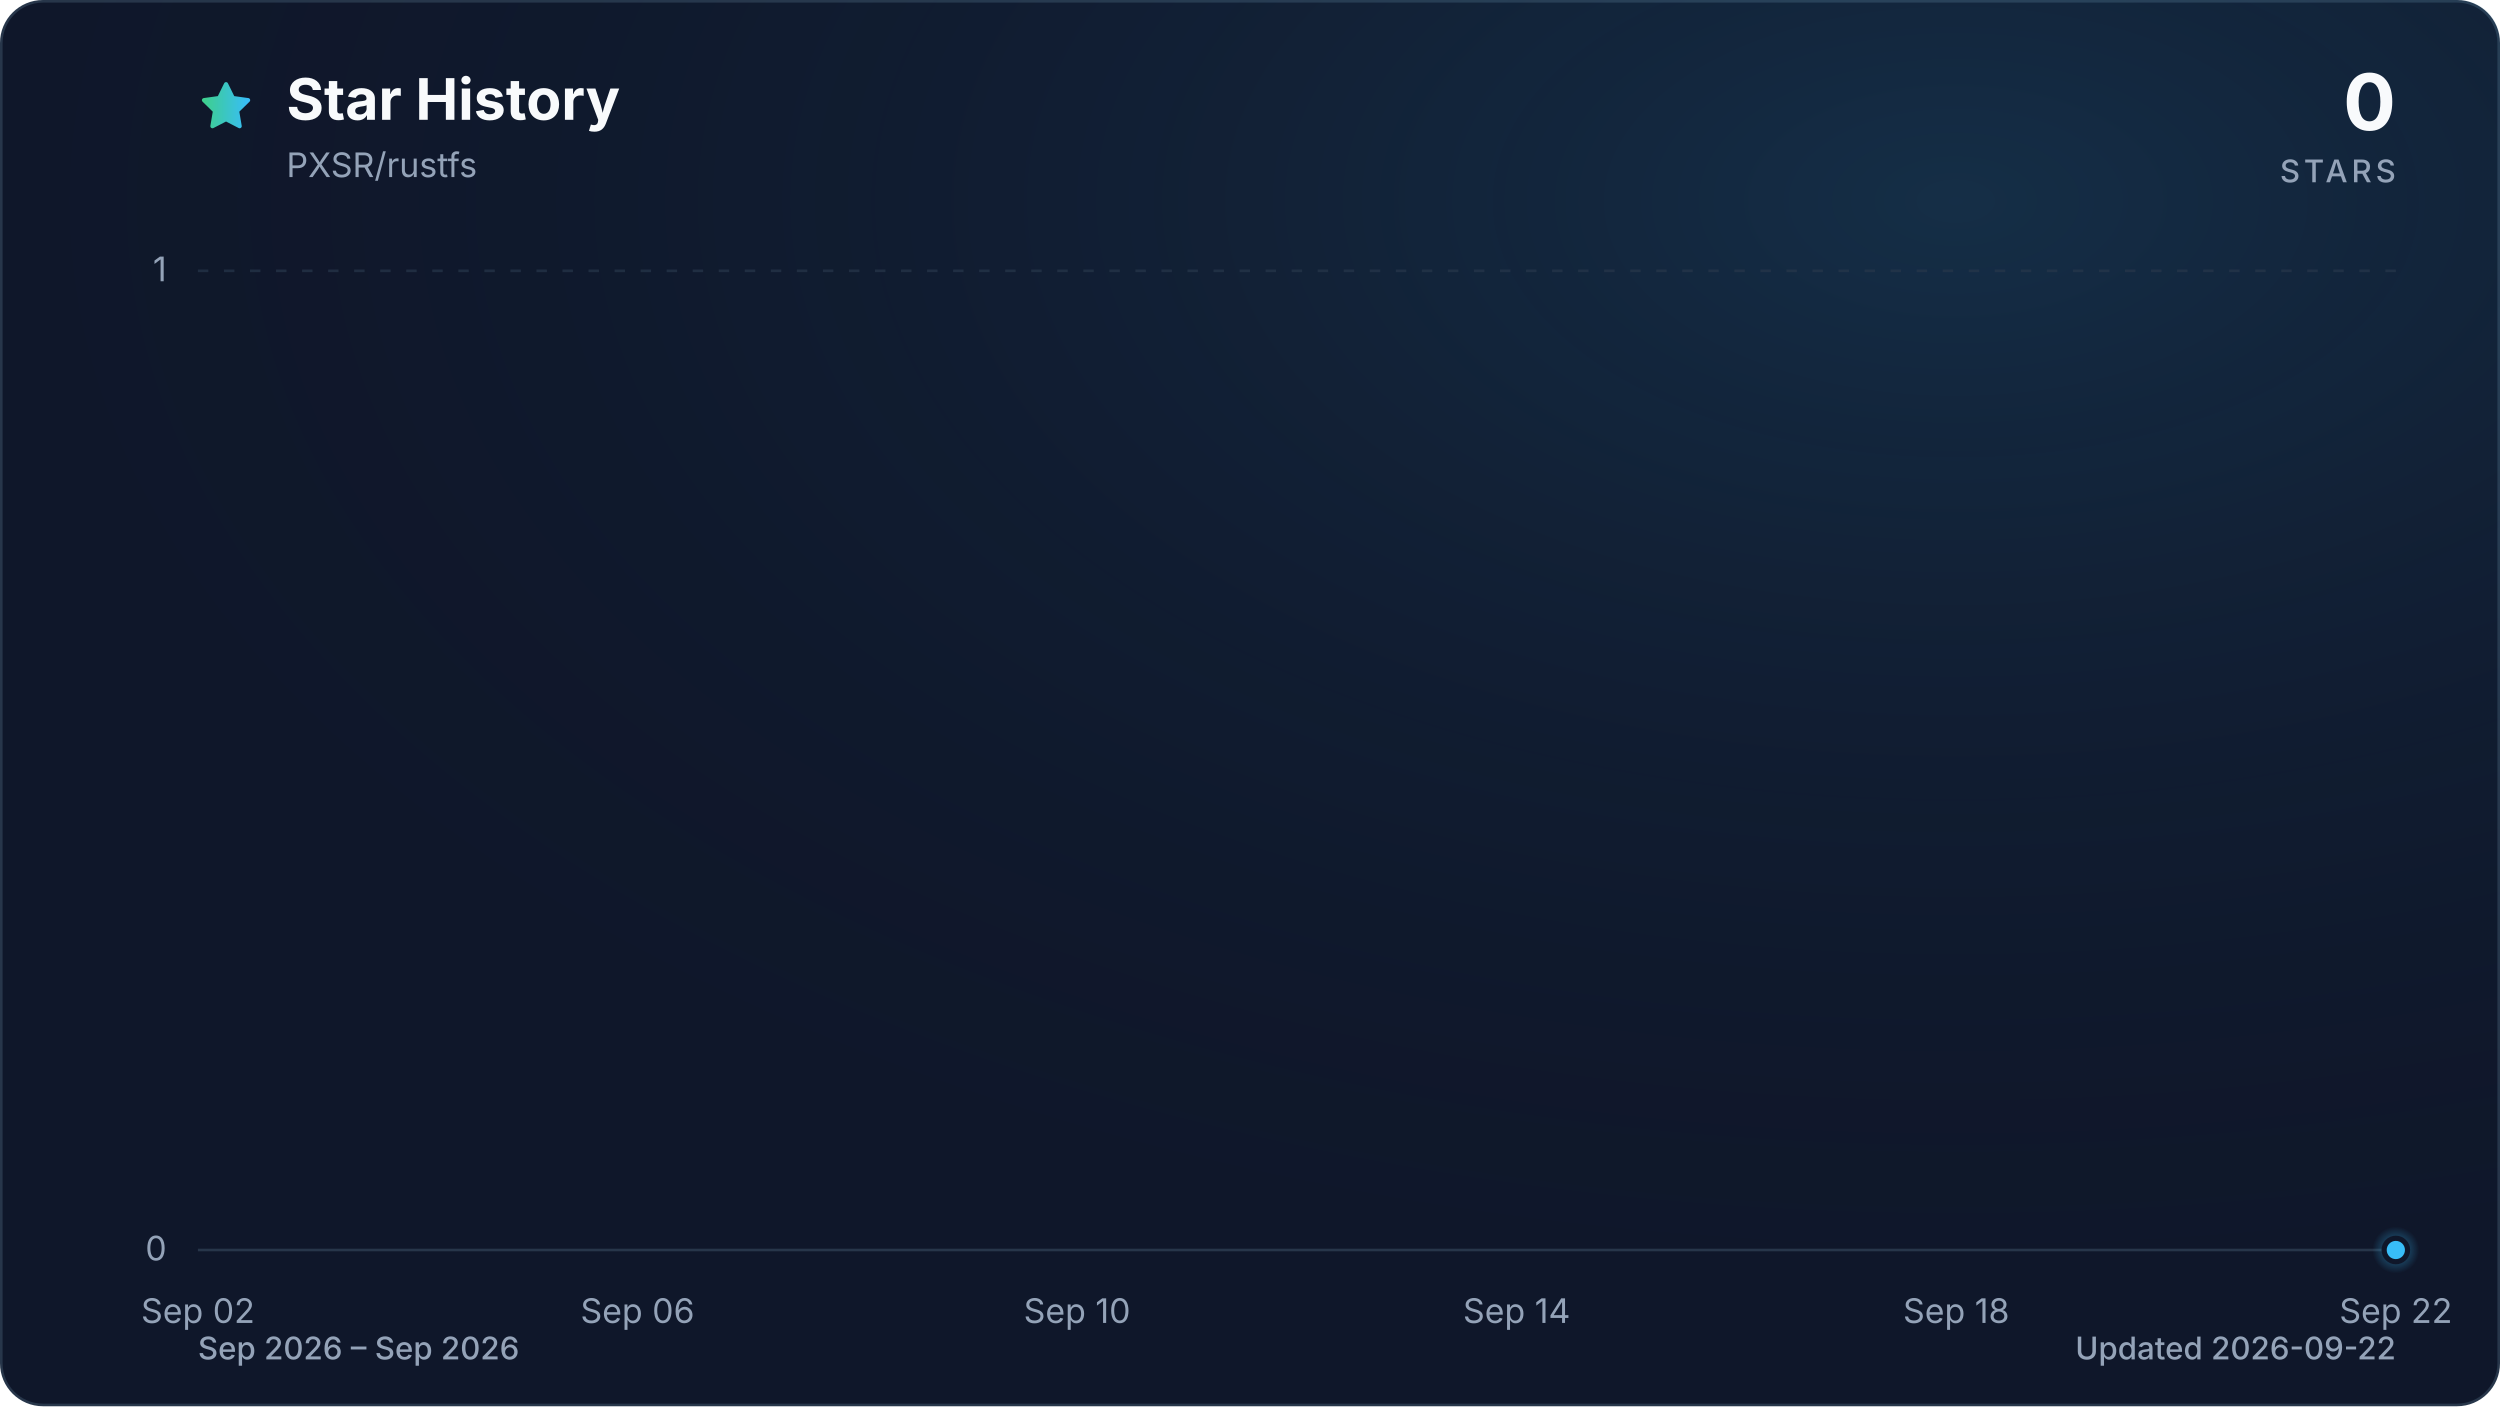
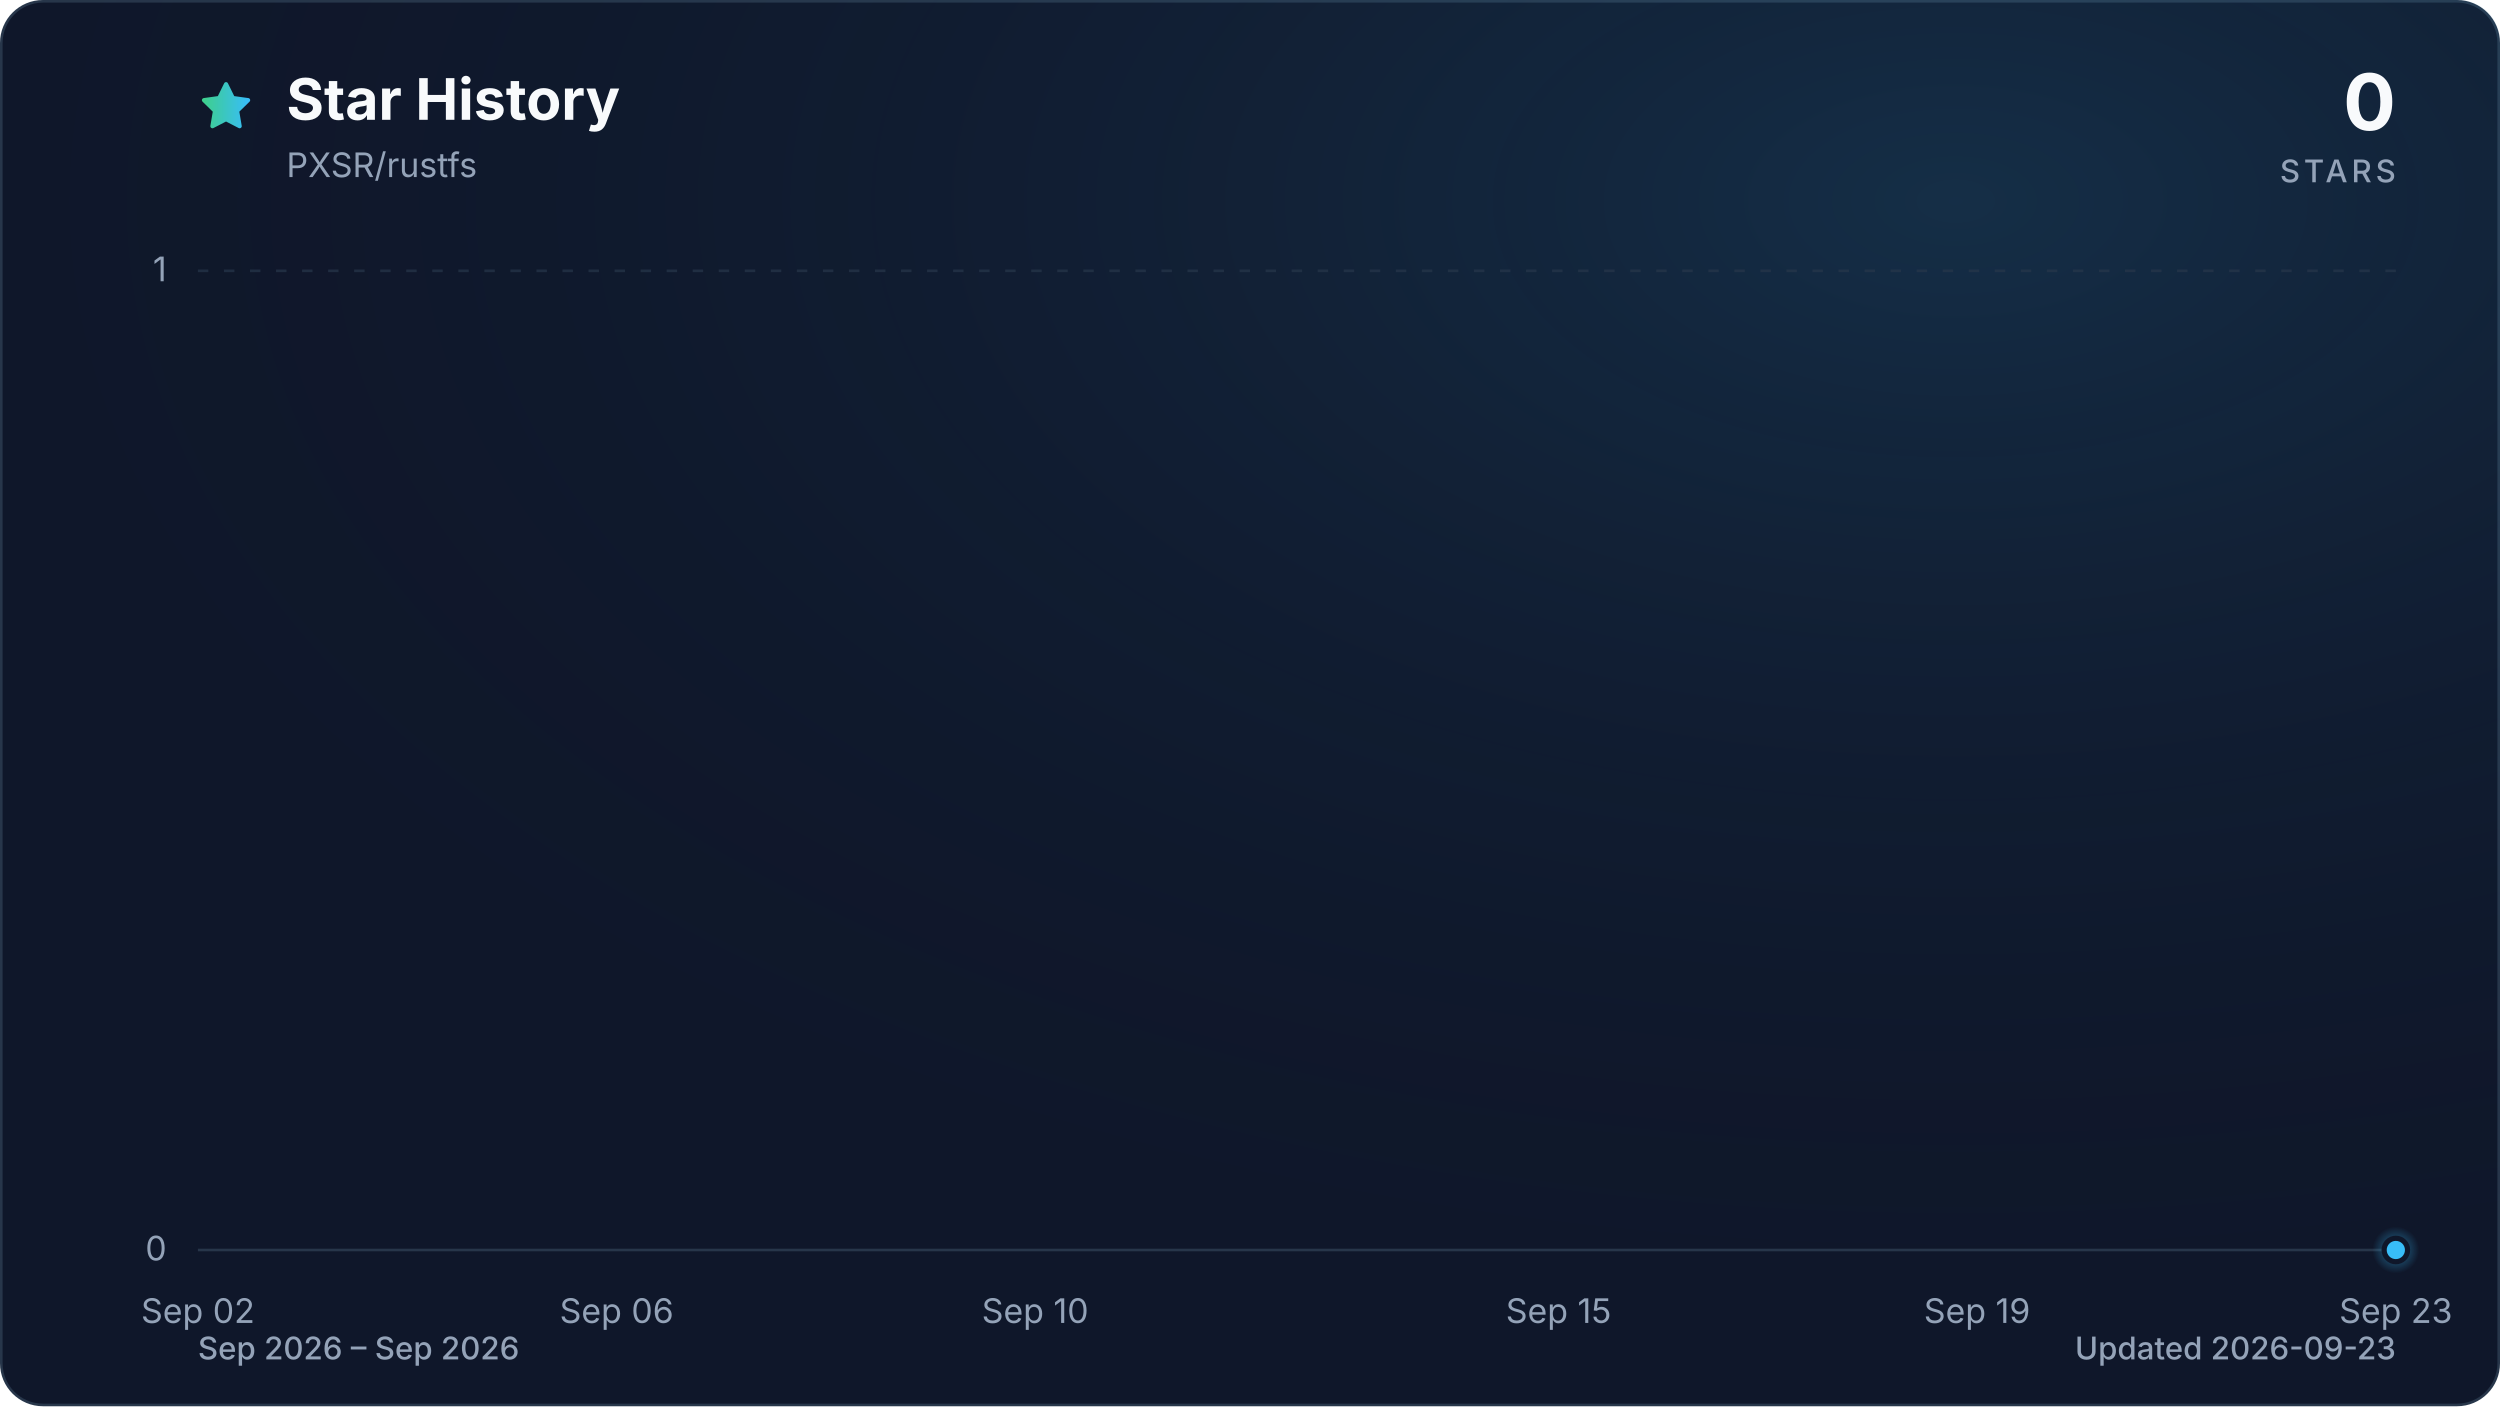
<svg xmlns="http://www.w3.org/2000/svg" viewBox="0 0 960 540" role="img" aria-labelledby="title description" data-style="gradient" data-variant="glow" data-animated="true">
  <defs>
    <linearGradient id="trend" x1="0" y1="0" x2="1" y2="0">
      <stop offset="0%" stop-color="#3ecf8e" />
      <stop offset="100%" stop-color="#38bdf8" />
    </linearGradient>
    <linearGradient id="area" x1="0" y1="0" x2="0" y2="1">
      <stop offset="0%" stop-color="#3ecf8e" stop-opacity="0.30" />
      <stop offset="55%" stop-color="#38bdf8" stop-opacity="0.10" />
      <stop offset="100%" stop-color="#38bdf8" stop-opacity="0.01" />
    </linearGradient>
    <radialGradient id="marker-halo" cx="50%" cy="50%" r="50%">
      <stop offset="0%" stop-color="#38bdf8" stop-opacity="0.55" />
      <stop offset="100%" stop-color="#38bdf8" stop-opacity="0" />
    </radialGradient>
    <radialGradient id="surface-glow" cx="78%" cy="14%" r="80%">
      <stop offset="0%" stop-color="#38bdf8" stop-opacity="0.14" />
      <stop offset="100%" stop-color="#0f172a" stop-opacity="0" />
    </radialGradient>
    <filter id="trend-glow" x="-20%" y="-20%" width="140%" height="140%">
      <feGaussianBlur stdDeviation="7" />
    </filter>
  </defs>
  <style>
.trend-enter{transform-box:fill-box;transform-origin:center;animation:trend-enter 520ms cubic-bezier(0.16,1,0.3,1)}
.marker-enter{transform-box:fill-box;transform-origin:center;animation:marker-enter 320ms cubic-bezier(0.16,1,0.3,1) 200ms both}
.marker-pulse{transform-box:fill-box;transform-origin:center;animation:marker-pulse 2.6s ease-out infinite}
@keyframes trend-enter{from{opacity:.35;transform:translateY(10px)}to{opacity:1;transform:translateY(0)}}
@keyframes marker-enter{from{opacity:0;transform:scale(.4)}to{opacity:1;transform:scale(1)}}
@keyframes marker-pulse{0%{opacity:.5;transform:scale(.7)}70%,100%{opacity:0;transform:scale(2.1)}}
@media (prefers-reduced-motion:reduce){.trend-enter,.marker-enter,.marker-pulse{animation:none!important}}
@media (prefers-reduced-motion:reduce){.marker-pulse{opacity:0}}
</style>
  <rect x="0.5" y="0.5" width="959" height="539" fill="#0f172a" stroke="#27364a" stroke-width="1" rx="16" />
  <rect width="960" height="540" fill="url(#surface-glow)" rx="16" />
  <path d="M12 2.6l2.9 5.9 6.5.9-4.7 4.6 1.1 6.5-5.8-3-5.8 3 1.1-6.5-4.7-4.6 6.5-.9L12 2.6Z" transform="translate(76 30) scale(.9)" fill="url(#trend)" stroke="url(#trend)" stroke-width="1.8" stroke-linejoin="round" aria-hidden="true" />
  <text x="110" y="46" fill="#f8fafc" font-family="ui-sans-serif, system-ui, -apple-system, BlinkMacSystemFont, 'Segoe UI', sans-serif" font-size="22" font-weight="700">Star History</text>
  <text x="110" y="68" fill="#94a3b8" font-family="ui-sans-serif, system-ui, -apple-system, BlinkMacSystemFont, 'Segoe UI', sans-serif" font-size="13">PXSR/rustfs</text>
  <text x="920" y="50" fill="#f8fafc" font-family="ui-sans-serif, system-ui, -apple-system, BlinkMacSystemFont, 'Segoe UI', sans-serif" font-size="30" font-weight="700" text-anchor="end">0</text>
  <text x="920" y="70" fill="#94a3b8" font-family="ui-sans-serif, system-ui, -apple-system, BlinkMacSystemFont, 'Segoe UI', sans-serif" font-size="12" font-weight="500" letter-spacing="1.5" text-anchor="end">STARS</text>
  <line x1="76" y1="480.0" x2="920" y2="480.0" stroke="#27364a" stroke-width="1" stroke-dasharray="0" opacity="1" />
  <text x="64" y="484.0" fill="#94a3b8" font-family="ui-sans-serif, system-ui, -apple-system, BlinkMacSystemFont, 'Segoe UI', sans-serif" font-size="13" text-anchor="end">0</text>
  <line x1="76" y1="104.0" x2="920" y2="104.0" stroke="#27364a" stroke-width="1" stroke-dasharray="4 6" opacity="0.7" />
  <text x="64" y="108.0" fill="#94a3b8" font-family="ui-sans-serif, system-ui, -apple-system, BlinkMacSystemFont, 'Segoe UI', sans-serif" font-size="13" text-anchor="end">1</text>
  <text x="76.0" y="508" fill="#94a3b8" font-family="ui-sans-serif, system-ui, -apple-system, BlinkMacSystemFont, 'Segoe UI', sans-serif" font-size="13" text-anchor="middle">Sep 02</text>
-   <text x="244.8" y="508" fill="#94a3b8" font-family="ui-sans-serif, system-ui, -apple-system, BlinkMacSystemFont, 'Segoe UI', sans-serif" font-size="13" text-anchor="middle">Sep 06</text>
-   <text x="413.6" y="508" fill="#94a3b8" font-family="ui-sans-serif, system-ui, -apple-system, BlinkMacSystemFont, 'Segoe UI', sans-serif" font-size="13" text-anchor="middle">Sep 10</text>
-   <text x="582.4" y="508" fill="#94a3b8" font-family="ui-sans-serif, system-ui, -apple-system, BlinkMacSystemFont, 'Segoe UI', sans-serif" font-size="13" text-anchor="middle">Sep 14</text>
-   <text x="751.2" y="508" fill="#94a3b8" font-family="ui-sans-serif, system-ui, -apple-system, BlinkMacSystemFont, 'Segoe UI', sans-serif" font-size="13" text-anchor="middle">Sep 18</text>
-   <text x="920.0" y="508" fill="#94a3b8" font-family="ui-sans-serif, system-ui, -apple-system, BlinkMacSystemFont, 'Segoe UI', sans-serif" font-size="13" text-anchor="middle">Sep 22</text>
+   <text x="236.8" y="508" fill="#94a3b8" font-family="ui-sans-serif, system-ui, -apple-system, BlinkMacSystemFont, 'Segoe UI', sans-serif" font-size="13" text-anchor="middle">Sep 06</text>
+   <text x="397.5" y="508" fill="#94a3b8" font-family="ui-sans-serif, system-ui, -apple-system, BlinkMacSystemFont, 'Segoe UI', sans-serif" font-size="13" text-anchor="middle">Sep 10</text>
+   <text x="598.5" y="508" fill="#94a3b8" font-family="ui-sans-serif, system-ui, -apple-system, BlinkMacSystemFont, 'Segoe UI', sans-serif" font-size="13" text-anchor="middle">Sep 15</text>
+   <text x="759.2" y="508" fill="#94a3b8" font-family="ui-sans-serif, system-ui, -apple-system, BlinkMacSystemFont, 'Segoe UI', sans-serif" font-size="13" text-anchor="middle">Sep 19</text>
+   <text x="920.0" y="508" fill="#94a3b8" font-family="ui-sans-serif, system-ui, -apple-system, BlinkMacSystemFont, 'Segoe UI', sans-serif" font-size="13" text-anchor="middle">Sep 23</text>
  <g class="trend-enter">
-     <path d="M 76.0 480.0 C 90.1 480.0, 104.1 480.0, 118.2 480.0 C 132.3 480.0, 146.3 480.0, 160.4 480.0 C 174.5 480.0, 188.5 480.0, 202.6 480.0 C 216.7 480.0, 230.7 480.0, 244.8 480.0 C 258.9 480.0, 272.9 480.0, 287.0 480.0 C 301.1 480.0, 315.1 480.0, 329.2 480.0 C 343.3 480.0, 357.3 480.0, 371.4 480.0 C 385.5 480.0, 399.5 480.0, 413.6 480.0 C 427.7 480.0, 441.7 480.0, 455.8 480.0 C 469.9 480.0, 483.9 480.0, 498.0 480.0 C 512.1 480.0, 526.1 480.0, 540.2 480.0 C 554.3 480.0, 568.3 480.0, 582.4 480.0 C 596.5 480.0, 610.5 480.0, 624.6 480.0 C 638.7 480.0, 652.7 480.0, 666.8 480.0 C 680.9 480.0, 694.9 480.0, 709.0 480.0 C 723.1 480.0, 737.1 480.0, 751.2 480.0 C 765.3 480.0, 779.3 480.0, 793.4 480.0 C 807.5 480.0, 821.5 480.0, 835.6 480.0 C 849.7 480.0, 863.7 480.0, 877.8 480.0 C 891.9 480.0, 905.9 480.0, 920.0 480.0 L 920.0 480.0 L 76.0 480.0 Z" fill="url(#area)" />
-     <path d="M 76.0 480.0 C 90.1 480.0, 104.1 480.0, 118.2 480.0 C 132.3 480.0, 146.3 480.0, 160.4 480.0 C 174.5 480.0, 188.5 480.0, 202.6 480.0 C 216.7 480.0, 230.7 480.0, 244.8 480.0 C 258.9 480.0, 272.9 480.0, 287.0 480.0 C 301.1 480.0, 315.1 480.0, 329.2 480.0 C 343.3 480.0, 357.3 480.0, 371.4 480.0 C 385.5 480.0, 399.5 480.0, 413.6 480.0 C 427.7 480.0, 441.7 480.0, 455.8 480.0 C 469.9 480.0, 483.9 480.0, 498.0 480.0 C 512.1 480.0, 526.1 480.0, 540.2 480.0 C 554.3 480.0, 568.3 480.0, 582.4 480.0 C 596.5 480.0, 610.5 480.0, 624.6 480.0 C 638.7 480.0, 652.7 480.0, 666.8 480.0 C 680.9 480.0, 694.9 480.0, 709.0 480.0 C 723.1 480.0, 737.1 480.0, 751.2 480.0 C 765.3 480.0, 779.3 480.0, 793.4 480.0 C 807.5 480.0, 821.5 480.0, 835.6 480.0 C 849.7 480.0, 863.7 480.0, 877.8 480.0 C 891.9 480.0, 905.9 480.0, 920.0 480.0" fill="none" stroke="url(#trend)" stroke-width="12" stroke-linecap="round" stroke-linejoin="round" opacity="0.16" filter="url(#trend-glow)" />
-     <path d="M 76.0 480.0 C 90.1 480.0, 104.1 480.0, 118.2 480.0 C 132.3 480.0, 146.3 480.0, 160.4 480.0 C 174.5 480.0, 188.5 480.0, 202.6 480.0 C 216.7 480.0, 230.7 480.0, 244.8 480.0 C 258.9 480.0, 272.9 480.0, 287.0 480.0 C 301.1 480.0, 315.1 480.0, 329.2 480.0 C 343.3 480.0, 357.3 480.0, 371.4 480.0 C 385.5 480.0, 399.5 480.0, 413.6 480.0 C 427.7 480.0, 441.7 480.0, 455.8 480.0 C 469.9 480.0, 483.9 480.0, 498.0 480.0 C 512.1 480.0, 526.1 480.0, 540.2 480.0 C 554.3 480.0, 568.3 480.0, 582.4 480.0 C 596.5 480.0, 610.5 480.0, 624.6 480.0 C 638.7 480.0, 652.7 480.0, 666.8 480.0 C 680.9 480.0, 694.9 480.0, 709.0 480.0 C 723.1 480.0, 737.1 480.0, 751.2 480.0 C 765.3 480.0, 779.3 480.0, 793.4 480.0 C 807.5 480.0, 821.5 480.0, 835.6 480.0 C 849.7 480.0, 863.7 480.0, 877.8 480.0 C 891.9 480.0, 905.9 480.0, 920.0 480.0" fill="none" stroke="url(#trend)" stroke-width="3" stroke-linecap="round" stroke-linejoin="round" />
+     <path d="M 76.0 480.0 C 89.4 480.0, 102.8 480.0, 116.2 480.0 C 129.6 480.0, 143.0 480.0, 156.4 480.0 C 169.8 480.0, 183.2 480.0, 196.6 480.0 C 210.0 480.0, 223.4 480.0, 236.8 480.0 C 250.2 480.0, 263.6 480.0, 277.0 480.0 C 290.3 480.0, 303.7 480.0, 317.1 480.0 C 330.5 480.0, 343.9 480.0, 357.3 480.0 C 370.7 480.0, 384.1 480.0, 397.5 480.0 C 410.9 480.0, 424.3 480.0, 437.7 480.0 C 451.1 480.0, 464.5 480.0, 477.9 480.0 C 491.3 480.0, 504.7 480.0, 518.1 480.0 C 531.5 480.0, 544.9 480.0, 558.3 480.0 C 571.7 480.0, 585.1 480.0, 598.5 480.0 C 611.9 480.0, 625.3 480.0, 638.7 480.0 C 652.1 480.0, 665.5 480.0, 678.9 480.0 C 692.3 480.0, 705.7 480.0, 719.0 480.0 C 732.4 480.0, 745.8 480.0, 759.2 480.0 C 772.6 480.0, 786.0 480.0, 799.4 480.0 C 812.8 480.0, 826.2 480.0, 839.6 480.0 C 853.0 480.0, 866.4 480.0, 879.8 480.0 C 893.2 480.0, 906.6 480.0, 920.0 480.0 L 920.0 480.0 L 76.0 480.0 Z" fill="url(#area)" />
+     <path d="M 76.0 480.0 C 89.4 480.0, 102.8 480.0, 116.2 480.0 C 129.6 480.0, 143.0 480.0, 156.4 480.0 C 169.8 480.0, 183.2 480.0, 196.6 480.0 C 210.0 480.0, 223.4 480.0, 236.8 480.0 C 250.2 480.0, 263.6 480.0, 277.0 480.0 C 290.3 480.0, 303.7 480.0, 317.1 480.0 C 330.5 480.0, 343.9 480.0, 357.3 480.0 C 370.7 480.0, 384.1 480.0, 397.5 480.0 C 410.9 480.0, 424.3 480.0, 437.7 480.0 C 451.1 480.0, 464.5 480.0, 477.9 480.0 C 491.3 480.0, 504.7 480.0, 518.1 480.0 C 531.5 480.0, 544.9 480.0, 558.3 480.0 C 571.7 480.0, 585.1 480.0, 598.5 480.0 C 611.9 480.0, 625.3 480.0, 638.7 480.0 C 652.1 480.0, 665.5 480.0, 678.9 480.0 C 692.3 480.0, 705.7 480.0, 719.0 480.0 C 732.4 480.0, 745.8 480.0, 759.2 480.0 C 772.6 480.0, 786.0 480.0, 799.4 480.0 C 812.8 480.0, 826.2 480.0, 839.6 480.0 C 853.0 480.0, 866.4 480.0, 879.8 480.0 C 893.2 480.0, 906.6 480.0, 920.0 480.0" fill="none" stroke="url(#trend)" stroke-width="12" stroke-linecap="round" stroke-linejoin="round" opacity="0.16" filter="url(#trend-glow)" />
+     <path d="M 76.0 480.0 C 89.4 480.0, 102.8 480.0, 116.2 480.0 C 129.6 480.0, 143.0 480.0, 156.4 480.0 C 169.8 480.0, 183.2 480.0, 196.6 480.0 C 210.0 480.0, 223.4 480.0, 236.8 480.0 C 250.2 480.0, 263.6 480.0, 277.0 480.0 C 290.3 480.0, 303.7 480.0, 317.1 480.0 C 330.5 480.0, 343.9 480.0, 357.3 480.0 C 370.7 480.0, 384.1 480.0, 397.5 480.0 C 410.9 480.0, 424.3 480.0, 437.7 480.0 C 451.1 480.0, 464.5 480.0, 477.9 480.0 C 491.3 480.0, 504.7 480.0, 518.1 480.0 C 531.5 480.0, 544.9 480.0, 558.3 480.0 C 571.7 480.0, 585.1 480.0, 598.5 480.0 C 611.9 480.0, 625.3 480.0, 638.7 480.0 C 652.1 480.0, 665.5 480.0, 678.9 480.0 C 692.3 480.0, 705.7 480.0, 719.0 480.0 C 732.4 480.0, 745.8 480.0, 759.2 480.0 C 772.6 480.0, 786.0 480.0, 799.4 480.0 C 812.8 480.0, 826.2 480.0, 839.6 480.0 C 853.0 480.0, 866.4 480.0, 879.8 480.0 C 893.2 480.0, 906.6 480.0, 920.0 480.0" fill="none" stroke="url(#trend)" stroke-width="3" stroke-linecap="round" stroke-linejoin="round" />
  </g>
  <g class="marker-enter">
    <circle class="marker-pulse" cx="920.0" cy="480.0" r="9" fill="url(#marker-halo)" />
    <circle cx="920.0" cy="480.0" r="4.5" fill="#38bdf8" stroke="#0f172a" stroke-width="2" />
  </g>
  <text x="76" y="522" fill="#94a3b8" font-family="ui-sans-serif, system-ui, -apple-system, BlinkMacSystemFont, 'Segoe UI', sans-serif" font-size="12" font-weight="500">Sep 2026 – Sep 2026</text>
-   <text x="920" y="522" fill="#94a3b8" font-family="ui-sans-serif, system-ui, -apple-system, BlinkMacSystemFont, 'Segoe UI', sans-serif" font-size="12" font-weight="500" text-anchor="end">Updated 2026-09-22</text>
+   <text x="920" y="522" fill="#94a3b8" font-family="ui-sans-serif, system-ui, -apple-system, BlinkMacSystemFont, 'Segoe UI', sans-serif" font-size="12" font-weight="500" text-anchor="end">Updated 2026-09-23</text>
</svg>
